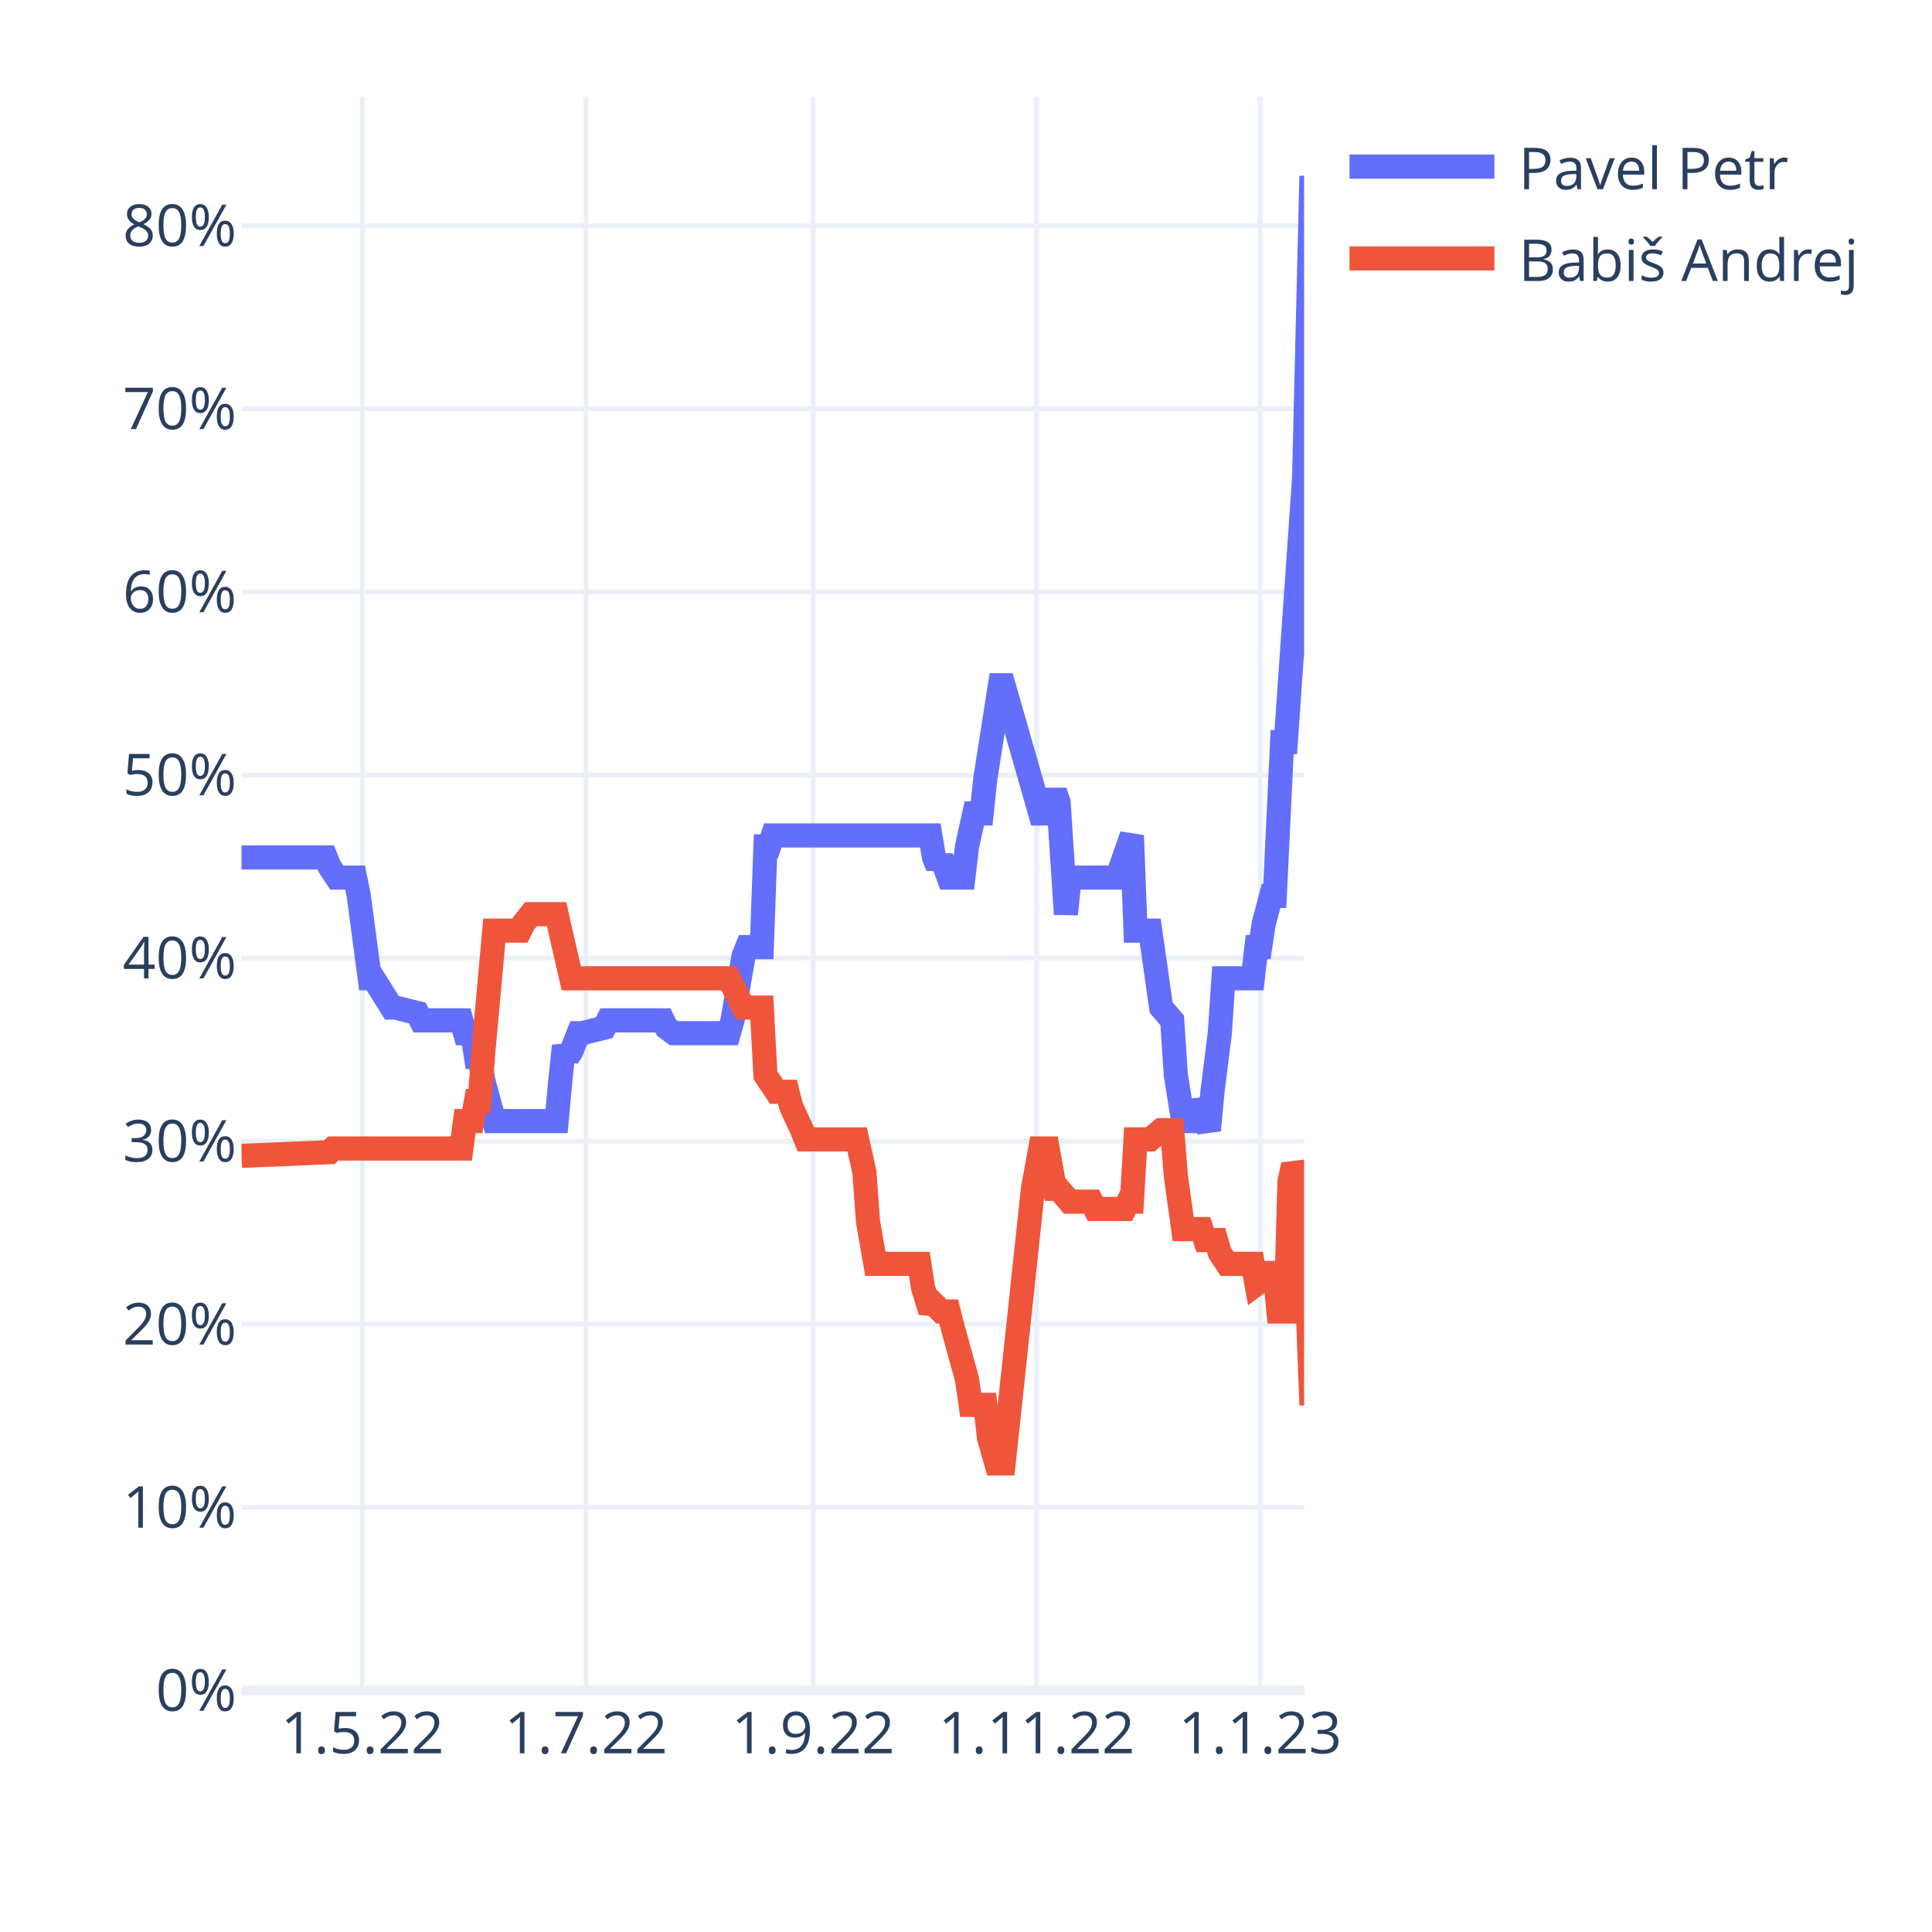
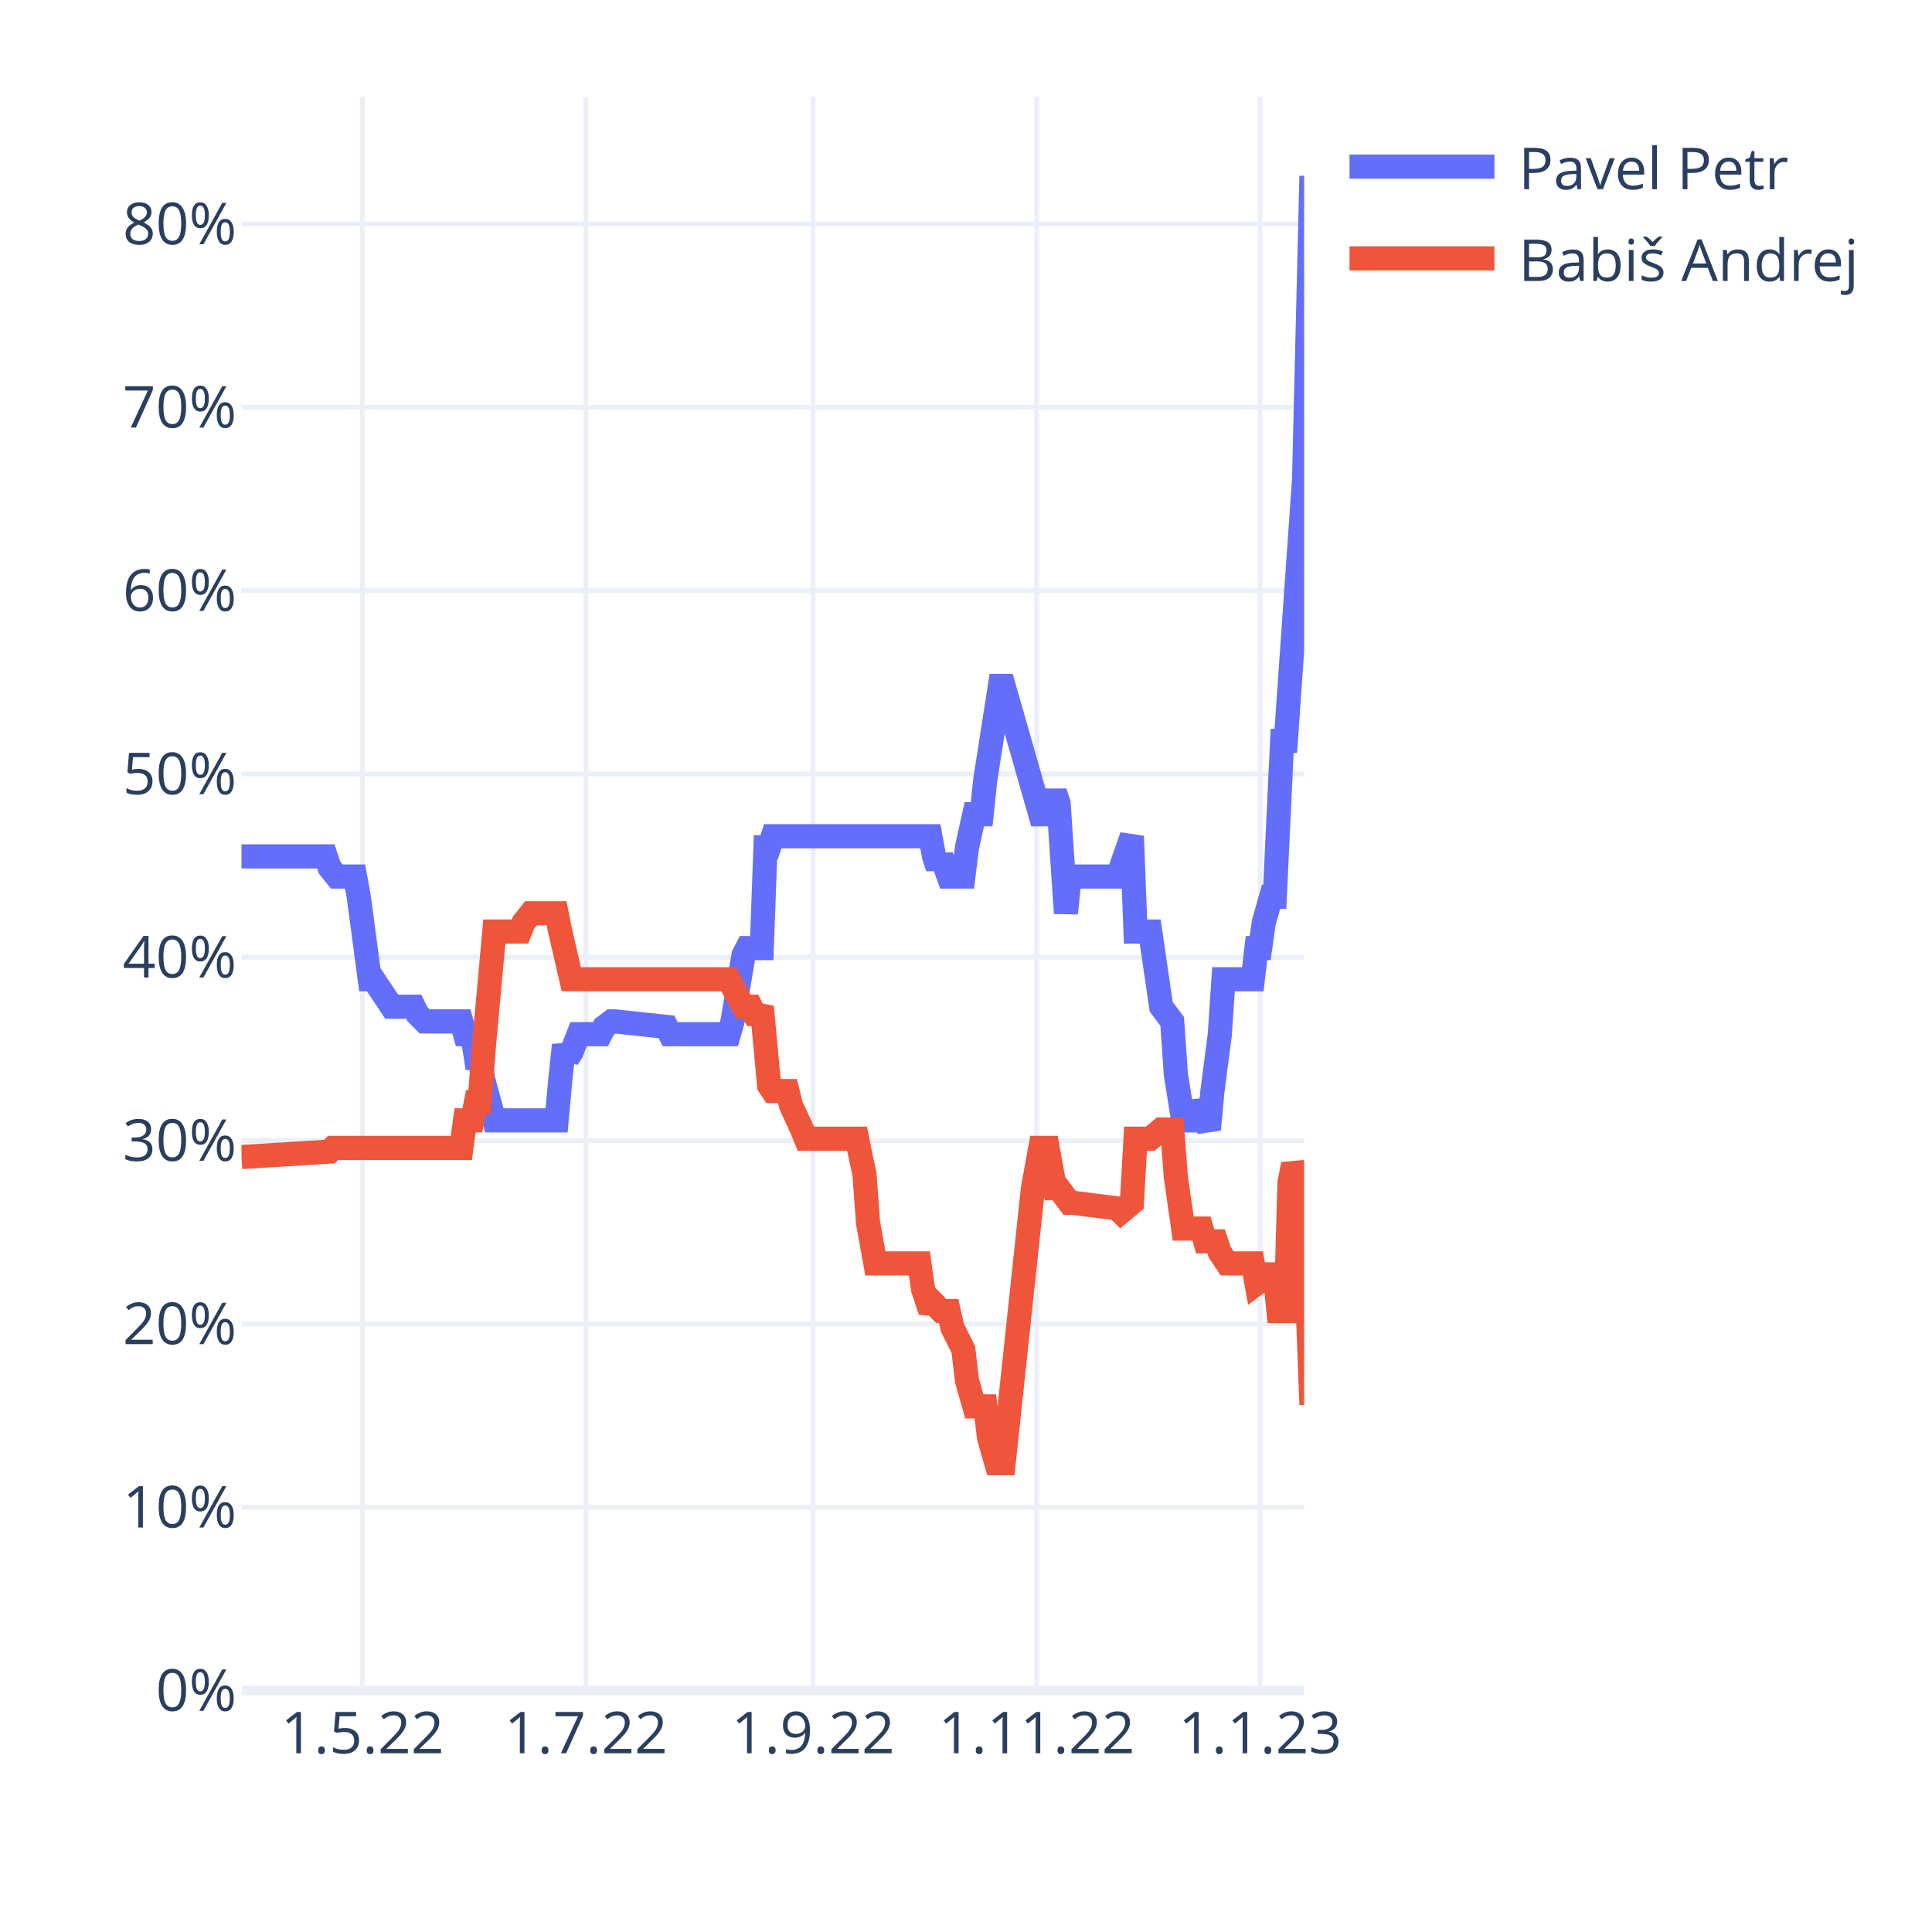
<svg xmlns="http://www.w3.org/2000/svg" class="main-svg" width="400" height="400" style="" viewBox="0 0 400 400">
  <rect x="0" y="0" width="400" height="400" style="fill: rgb(255, 255, 255); fill-opacity: 1;" />
-   <defs id="defs-3a7f19">
+   <defs id="defs-883e60">
    <g class="clips">
-       <clipPath id="clip3a7f19xyplot" class="plotclip">
+       <clipPath id="clip883e60xyplot" class="plotclip">
        <rect width="220" height="330" />
      </clipPath>
-       <clipPath class="axesclip" id="clip3a7f19x">
+       <clipPath class="axesclip" id="clip883e60x">
        <rect x="50" y="0" width="220" height="400" />
      </clipPath>
-       <clipPath class="axesclip" id="clip3a7f19y">
+       <clipPath class="axesclip" id="clip883e60y">
        <rect x="0" y="20" width="400" height="330" />
      </clipPath>
-       <clipPath class="axesclip" id="clip3a7f19xy">
+       <clipPath class="axesclip" id="clip883e60xy">
        <rect x="50" y="20" width="220" height="330" />
      </clipPath>
    </g>
    <g class="gradients" />
    <g class="patterns" />
  </defs>
  <g class="bglayer" />
  <g class="layer-below">
    <g class="imagelayer" />
    <g class="shapelayer" />
  </g>
  <g class="cartesianlayer">
    <g class="subplot xy">
      <g class="layer-subplot">
        <g class="shapelayer" />
        <g class="imagelayer" />
      </g>
      <g class="minor-gridlayer">
        <g class="x" />
        <g class="y" />
      </g>
      <g class="gridlayer">
        <g class="x">
          <path class="xgrid crisp" transform="translate(75.03,0)" d="M0,20v330" style="stroke: rgb(235, 240, 248); stroke-opacity: 1; stroke-width: 1px;" />
          <path class="xgrid crisp" transform="translate(121.31,0)" d="M0,20v330" style="stroke: rgb(235, 240, 248); stroke-opacity: 1; stroke-width: 1px;" />
          <path class="xgrid crisp" transform="translate(168.34,0)" d="M0,20v330" style="stroke: rgb(235, 240, 248); stroke-opacity: 1; stroke-width: 1px;" />
          <path class="xgrid crisp" transform="translate(214.62,0)" d="M0,20v330" style="stroke: rgb(235, 240, 248); stroke-opacity: 1; stroke-width: 1px;" />
          <path class="xgrid crisp" transform="translate(260.9,0)" d="M0,20v330" style="stroke: rgb(235, 240, 248); stroke-opacity: 1; stroke-width: 1px;" />
        </g>
        <g class="y">
-           <path class="ygrid crisp" transform="translate(0,312.09)" d="M50,0h220" style="stroke: rgb(235, 240, 248); stroke-opacity: 1; stroke-width: 1px;" />
-           <path class="ygrid crisp" transform="translate(0,274.18)" d="M50,0h220" style="stroke: rgb(235, 240, 248); stroke-opacity: 1; stroke-width: 1px;" />
-           <path class="ygrid crisp" transform="translate(0,236.28)" d="M50,0h220" style="stroke: rgb(235, 240, 248); stroke-opacity: 1; stroke-width: 1px;" />
-           <path class="ygrid crisp" transform="translate(0,198.37)" d="M50,0h220" style="stroke: rgb(235, 240, 248); stroke-opacity: 1; stroke-width: 1px;" />
-           <path class="ygrid crisp" transform="translate(0,160.46)" d="M50,0h220" style="stroke: rgb(235, 240, 248); stroke-opacity: 1; stroke-width: 1px;" />
-           <path class="ygrid crisp" transform="translate(0,122.55)" d="M50,0h220" style="stroke: rgb(235, 240, 248); stroke-opacity: 1; stroke-width: 1px;" />
-           <path class="ygrid crisp" transform="translate(0,84.64)" d="M50,0h220" style="stroke: rgb(235, 240, 248); stroke-opacity: 1; stroke-width: 1px;" />
-           <path class="ygrid crisp" transform="translate(0,46.74)" d="M50,0h220" style="stroke: rgb(235, 240, 248); stroke-opacity: 1; stroke-width: 1px;" />
+           <path class="ygrid crisp" transform="translate(0,312.05)" d="M50,0h220" style="stroke: rgb(235, 240, 248); stroke-opacity: 1; stroke-width: 1px;" />
+           <path class="ygrid crisp" transform="translate(0,274.09)" d="M50,0h220" style="stroke: rgb(235, 240, 248); stroke-opacity: 1; stroke-width: 1px;" />
+           <path class="ygrid crisp" transform="translate(0,236.14)" d="M50,0h220" style="stroke: rgb(235, 240, 248); stroke-opacity: 1; stroke-width: 1px;" />
+           <path class="ygrid crisp" transform="translate(0,198.18)" d="M50,0h220" style="stroke: rgb(235, 240, 248); stroke-opacity: 1; stroke-width: 1px;" />
+           <path class="ygrid crisp" transform="translate(0,160.23)" d="M50,0h220" style="stroke: rgb(235, 240, 248); stroke-opacity: 1; stroke-width: 1px;" />
+           <path class="ygrid crisp" transform="translate(0,122.28)" d="M50,0h220" style="stroke: rgb(235, 240, 248); stroke-opacity: 1; stroke-width: 1px;" />
+           <path class="ygrid crisp" transform="translate(0,84.32)" d="M50,0h220" style="stroke: rgb(235, 240, 248); stroke-opacity: 1; stroke-width: 1px;" />
+           <path class="ygrid crisp" transform="translate(0,46.37)" d="M50,0h220" style="stroke: rgb(235, 240, 248); stroke-opacity: 1; stroke-width: 1px;" />
        </g>
      </g>
      <g class="zerolinelayer">
        <path class="yzl zl crisp" transform="translate(0,350)" d="M50,0h220" style="stroke: rgb(235, 240, 248); stroke-opacity: 1; stroke-width: 2px;" />
      </g>
      <path class="xlines-below" />
      <path class="ylines-below" />
      <g class="overlines-below" />
      <g class="xaxislayer-below" />
      <g class="yaxislayer-below" />
      <g class="overaxes-below" />
-       <g class="plot" transform="translate(50,20)" clip-path="url(#clip3a7f19xyplot)">
+       <g class="plot" transform="translate(50,20)" clip-path="url(#clip883e60xyplot)">
        <g class="scatterlayer mlayer">
-           <g class="trace scatter trace769c15" style="stroke-miterlimit: 2; opacity: 1;">
+           <g class="trace scatter trace413052" style="stroke-miterlimit: 2; opacity: 1;">
            <g class="fills" />
            <g class="errorbars" />
            <g class="lines">
-               <path class="js-line" d="M0,157.52L17.45,157.52L18.21,159.41L19.72,161.69L20.48,161.69L23.52,161.69L24.28,165.48L26.55,182.54L27.31,182.54L31.1,188.6L31.86,188.6L36.41,189.74L37.17,191.26L45.52,191.26L46.28,193.91L47.79,193.91L48.55,198.84L49.31,198.84L50.07,203.77L52.34,212.11L53.1,212.11L65.24,212.11L66,203.77L66.76,196.56L67.52,198.84L68.28,197.7L69.79,193.91L70.55,193.91L75.1,192.77L75.86,191.26L87.24,191.26L88,192.77L89.52,193.91L90.28,193.91L100.9,193.91L101.66,191.26L103.93,177.99L104.69,176.09L107.72,176.09L108.48,155.24L109.24,155.24L110,152.97L142.62,152.97L143.38,157.52L144.14,159.41L144.9,157.52L146.41,161.69L147.17,161.69L149.45,161.69L150.21,155.24L151.72,148.42L152.48,148.42L153.24,148.42L154,141.22L157.03,121.88L157.79,121.88L165.38,148.42L166.9,148.42L168.41,143.87L169.17,146.15L170.69,169.27L171.45,161.69L181.31,161.69L182.07,159.41L184.34,152.97L185.1,172.68L188.14,172.68L190.41,188.6L192.69,191.26L193.45,202.63L194.97,212.11L195.72,212.11L197.24,212.11L198,207.94L200.28,214L201.03,206.04L202.55,193.91L203.31,182.54L209.38,182.54L210.14,176.09L210.9,176.09L211.66,171.17L213.17,165.48L213.93,165.48L215.45,133.64L216.21,133.64L220,79.05L221.52,16.5L223.03,22.57" style="vector-effect: non-scaling-stroke; fill: none; stroke: rgb(99, 110, 250); stroke-opacity: 1; stroke-width: 5px; opacity: 1;" />
+               <path class="js-line" d="M0,157.31L17.45,157.31L18.21,159.59L19.72,161.48L20.48,161.48L23.52,161.48L24.28,165.66L26.55,182.74L27.31,182.74L31.1,188.43L31.86,188.43L35.66,188.43L36.41,189.95L37.93,191.47L38.69,191.47L45.52,191.47L46.28,194.12L47.79,194.12L48.55,199.06L49.31,199.06L50.07,203.61L52.34,211.96L53.1,211.96L65.24,211.96L66,203.61L66.76,196.4L67.52,199.06L68.28,197.92L69.79,194.12L70.55,194.12L74.34,194.12L75.1,192.61L76.62,191.47L77.38,191.47L88,192.61L88.76,194.12L100.9,194.12L101.66,191.47L103.93,177.8L104.69,176.29L107.72,176.29L108.48,155.41L109.24,155.41L110,153.13L142.62,153.13L143.38,157.31L144.14,159.59L144.9,157.31L146.41,161.48L147.17,161.48L149.45,161.48L150.21,155.41L151.72,148.58L152.48,148.58L153.24,148.58L154,141.37L157.03,122.01L157.79,122.01L165.38,148.58L166.9,148.58L168.41,144.03L169.17,146.3L170.69,169.08L171.45,161.48L181.31,161.48L182.07,159.59L184.34,153.13L185.1,172.87L188.14,172.87L190.41,188.43L192.69,191.47L193.45,202.47L194.97,211.96L195.72,211.96L197.24,211.96L198,208.17L200.28,213.86L201.03,205.89L202.55,194.12L203.31,182.74L209.38,182.74L210.14,176.29L210.9,176.29L211.66,170.97L213.17,165.66L213.93,165.66L215.45,133.4L216.21,133.4L220,79.12L221.52,16.5L223.03,23.71" style="vector-effect: non-scaling-stroke; fill: none; stroke: rgb(99, 110, 250); stroke-opacity: 1; stroke-width: 5px; opacity: 1;" />
            </g>
            <g class="points" />
            <g class="text" />
          </g>
-           <g class="trace scatter trace8e43e3" style="stroke-miterlimit: 2; opacity: 1;">
+           <g class="trace scatter tracef20e20" style="stroke-miterlimit: 2; opacity: 1;">
            <g class="fills" />
            <g class="errorbars" />
            <g class="lines">
-               <path class="js-line" d="M0,219.31L18.21,218.55L18.97,217.79L45.52,217.79L46.28,212.11L47.79,212.11L48.55,207.94L49.31,207.94L50.07,197.7L52.34,172.68L53.1,172.68L57.66,172.68L58.41,171.17L59.93,169.27L60.69,169.27L65.24,169.27L66,172.68L68.28,182.54L69.03,182.54L100.9,182.54L101.66,184.05L103.93,188.6L104.69,188.6L107.72,188.6L108.48,202.63L110.76,206.04L111.52,206.04L113.03,206.04L113.79,209.07L116.07,214L116.83,215.9L127.45,215.9L128.21,219.31L128.97,222.72L129.72,232.96L131.24,241.67L132,241.67L140.34,241.67L141.1,246.6L142.62,251.53L143.38,250.01L144.9,251.53L145.66,251.53L146.41,251.53L147.17,254.56L150.21,265.56L150.97,270.86L154,270.86L154.76,277.69L156.28,282.99L157.03,282.99L157.79,282.99L163.86,226.13L165.38,217.79L166.9,217.79L168.41,226.13L169.17,226.13L171.45,228.79L172.21,228.79L176,228.79L176.76,230.3L182.83,230.3L183.59,228.79L184.34,228.79L185.1,215.9L188.14,215.9L190.41,214L192.69,214L193.45,223.48L194.97,234.47L195.72,234.47L198.76,234.47L199.52,236.75L201.79,236.75L202.55,239.4L204.07,241.67L204.83,241.67L209.38,241.67L210.14,245.84L211.66,244.71L212.41,243.57L213.93,243.57L214.69,251.53L216.21,251.53L216.97,224.62L217.72,221.2L218.48,222.72L219.24,229.92L220,231.06L221.52,270.86L223.03,258.35" style="vector-effect: non-scaling-stroke; fill: none; stroke: rgb(239, 85, 59); stroke-opacity: 1; stroke-width: 5px; opacity: 1;" />
+               <path class="js-line" d="M0,219.55L18.21,218.42L18.97,217.66L45.52,217.66L46.28,211.96L47.79,211.96L48.55,208.17L49.31,208.17L50.07,197.92L52.34,172.87L53.1,172.87L57.66,172.87L58.41,170.97L59.93,169.08L60.69,169.08L65.24,169.08L66,172.87L68.28,182.74L69.03,182.74L100.9,182.74L101.66,184.26L103.93,188.43L104.69,188.43L105.45,188.43L106.21,189.95L106.97,189.95L107.72,188.43L109.24,204.75L110,205.89L113.03,205.89L113.79,208.93L116.07,213.86L116.83,215.76L127.45,215.76L128.21,219.55L128.97,222.97L129.72,233.22L131.24,241.57L132,241.57L140.34,241.57L141.1,246.88L142.62,251.44L143.38,249.92L144.9,251.44L145.66,251.44L146.41,251.44L147.17,254.85L149.45,259.41L150.21,265.86L151.72,271.17L152.48,271.17L154,271.17L154.76,277.62L156.28,282.94L157.03,282.94L157.79,282.94L163.86,226.01L165.38,217.66L166.9,217.66L168.41,226.01L169.17,226.01L171.45,229.04L172.21,229.04L181.31,230.18L182.07,230.94L184.34,229.04L185.1,215.76L188.14,215.76L190.41,213.86L192.69,213.86L193.45,223.73L194.97,234.36L195.72,234.36L198.76,234.36L199.52,237.01L201.79,237.01L202.55,239.29L204.07,241.57L204.83,241.57L209.38,241.57L210.14,245.74L211.66,244.6L212.41,243.84L213.93,243.84L214.69,251.44L216.21,251.44L216.97,224.87L217.72,221.07L218.48,222.97L219.24,229.8L220,230.94L221.52,270.79L223.03,256.75" style="vector-effect: non-scaling-stroke; fill: none; stroke: rgb(239, 85, 59); stroke-opacity: 1; stroke-width: 5px; opacity: 1;" />
            </g>
            <g class="points" />
            <g class="text" />
          </g>
        </g>
      </g>
      <g class="overplot" />
      <path class="xlines-above crisp" d="M0,0" style="fill: none;" />
      <path class="ylines-above crisp" d="M0,0" style="fill: none;" />
      <g class="overlines-above" />
      <g class="xaxislayer-above">
        <g class="xtick">
          <text text-anchor="middle" x="0" y="363" transform="translate(75.03,0)" style="font-family: 'Open Sans', verdana, arial, sans-serif; font-size: 12px; fill: rgb(42, 63, 95); fill-opacity: 1; white-space: pre; opacity: 1;">1.5.22</text>
        </g>
        <g class="xtick">
          <text text-anchor="middle" x="0" y="363" style="font-family: 'Open Sans', verdana, arial, sans-serif; font-size: 12px; fill: rgb(42, 63, 95); fill-opacity: 1; white-space: pre; opacity: 1;" transform="translate(121.31,0)">1.7.22</text>
        </g>
        <g class="xtick">
          <text text-anchor="middle" x="0" y="363" style="font-family: 'Open Sans', verdana, arial, sans-serif; font-size: 12px; fill: rgb(42, 63, 95); fill-opacity: 1; white-space: pre; opacity: 1;" transform="translate(168.34,0)">1.9.22</text>
        </g>
        <g class="xtick">
          <text text-anchor="middle" x="0" y="363" style="font-family: 'Open Sans', verdana, arial, sans-serif; font-size: 12px; fill: rgb(42, 63, 95); fill-opacity: 1; white-space: pre; opacity: 1;" transform="translate(214.62,0)">1.11.22</text>
        </g>
        <g class="xtick">
          <text text-anchor="middle" x="0" y="363" style="font-family: 'Open Sans', verdana, arial, sans-serif; font-size: 12px; fill: rgb(42, 63, 95); fill-opacity: 1; white-space: pre; opacity: 1;" transform="translate(260.9,0)">1.1.23</text>
        </g>
      </g>
      <g class="yaxislayer-above">
        <g class="ytick">
          <text text-anchor="end" x="49" y="4.2" transform="translate(0,350)" style="font-family: 'Open Sans', verdana, arial, sans-serif; font-size: 12px; fill: rgb(42, 63, 95); fill-opacity: 1; white-space: pre; opacity: 1;">0%</text>
        </g>
        <g class="ytick">
-           <text text-anchor="end" x="49" y="4.2" style="font-family: 'Open Sans', verdana, arial, sans-serif; font-size: 12px; fill: rgb(42, 63, 95); fill-opacity: 1; white-space: pre; opacity: 1;" transform="translate(0,312.09)">10%</text>
+           <text text-anchor="end" x="49" y="4.2" style="font-family: 'Open Sans', verdana, arial, sans-serif; font-size: 12px; fill: rgb(42, 63, 95); fill-opacity: 1; white-space: pre; opacity: 1;" transform="translate(0,312.05)">10%</text>
        </g>
        <g class="ytick">
-           <text text-anchor="end" x="49" y="4.2" style="font-family: 'Open Sans', verdana, arial, sans-serif; font-size: 12px; fill: rgb(42, 63, 95); fill-opacity: 1; white-space: pre; opacity: 1;" transform="translate(0,274.18)">20%</text>
+           <text text-anchor="end" x="49" y="4.2" style="font-family: 'Open Sans', verdana, arial, sans-serif; font-size: 12px; fill: rgb(42, 63, 95); fill-opacity: 1; white-space: pre; opacity: 1;" transform="translate(0,274.09)">20%</text>
        </g>
        <g class="ytick">
-           <text text-anchor="end" x="49" y="4.2" style="font-family: 'Open Sans', verdana, arial, sans-serif; font-size: 12px; fill: rgb(42, 63, 95); fill-opacity: 1; white-space: pre; opacity: 1;" transform="translate(0,236.28)">30%</text>
+           <text text-anchor="end" x="49" y="4.2" style="font-family: 'Open Sans', verdana, arial, sans-serif; font-size: 12px; fill: rgb(42, 63, 95); fill-opacity: 1; white-space: pre; opacity: 1;" transform="translate(0,236.14)">30%</text>
        </g>
        <g class="ytick">
-           <text text-anchor="end" x="49" y="4.2" style="font-family: 'Open Sans', verdana, arial, sans-serif; font-size: 12px; fill: rgb(42, 63, 95); fill-opacity: 1; white-space: pre; opacity: 1;" transform="translate(0,198.37)">40%</text>
+           <text text-anchor="end" x="49" y="4.2" style="font-family: 'Open Sans', verdana, arial, sans-serif; font-size: 12px; fill: rgb(42, 63, 95); fill-opacity: 1; white-space: pre; opacity: 1;" transform="translate(0,198.18)">40%</text>
        </g>
        <g class="ytick">
-           <text text-anchor="end" x="49" y="4.2" style="font-family: 'Open Sans', verdana, arial, sans-serif; font-size: 12px; fill: rgb(42, 63, 95); fill-opacity: 1; white-space: pre; opacity: 1;" transform="translate(0,160.46)">50%</text>
+           <text text-anchor="end" x="49" y="4.2" style="font-family: 'Open Sans', verdana, arial, sans-serif; font-size: 12px; fill: rgb(42, 63, 95); fill-opacity: 1; white-space: pre; opacity: 1;" transform="translate(0,160.23)">50%</text>
        </g>
        <g class="ytick">
-           <text text-anchor="end" x="49" y="4.2" style="font-family: 'Open Sans', verdana, arial, sans-serif; font-size: 12px; fill: rgb(42, 63, 95); fill-opacity: 1; white-space: pre; opacity: 1;" transform="translate(0,122.55)">60%</text>
+           <text text-anchor="end" x="49" y="4.2" style="font-family: 'Open Sans', verdana, arial, sans-serif; font-size: 12px; fill: rgb(42, 63, 95); fill-opacity: 1; white-space: pre; opacity: 1;" transform="translate(0,122.28)">60%</text>
        </g>
        <g class="ytick">
-           <text text-anchor="end" x="49" y="4.2" style="font-family: 'Open Sans', verdana, arial, sans-serif; font-size: 12px; fill: rgb(42, 63, 95); fill-opacity: 1; white-space: pre; opacity: 1;" transform="translate(0,84.64)">70%</text>
+           <text text-anchor="end" x="49" y="4.2" style="font-family: 'Open Sans', verdana, arial, sans-serif; font-size: 12px; fill: rgb(42, 63, 95); fill-opacity: 1; white-space: pre; opacity: 1;" transform="translate(0,84.32)">70%</text>
        </g>
        <g class="ytick">
-           <text text-anchor="end" x="49" y="4.2" style="font-family: 'Open Sans', verdana, arial, sans-serif; font-size: 12px; fill: rgb(42, 63, 95); fill-opacity: 1; white-space: pre; opacity: 1;" transform="translate(0,46.74)">80%</text>
+           <text text-anchor="end" x="49" y="4.2" style="font-family: 'Open Sans', verdana, arial, sans-serif; font-size: 12px; fill: rgb(42, 63, 95); fill-opacity: 1; white-space: pre; opacity: 1;" transform="translate(0,46.37)">80%</text>
        </g>
      </g>
      <g class="overaxes-above" />
    </g>
  </g>
  <g class="polarlayer" />
  <g class="smithlayer" />
  <g class="ternarylayer" />
  <g class="geolayer" />
  <g class="funnelarealayer" />
  <g class="pielayer" />
  <g class="iciclelayer" />
  <g class="treemaplayer" />
  <g class="sunburstlayer" />
  <g class="glimages" />
-   <defs id="topdefs-3a7f19">
+   <defs id="topdefs-883e60">
    <g class="clips" />
-     <clipPath id="legend3a7f19">
+     <clipPath id="legend883e60">
      <rect width="114" height="48" x="0" y="0" />
    </clipPath>
  </defs>
  <g class="layer-above">
    <g class="imagelayer" />
    <g class="shapelayer" />
  </g>
  <g class="infolayer">
    <g class="legend" pointer-events="all" transform="translate(274.4,20)">
      <rect class="bg" shape-rendering="crispEdges" width="114" height="48" x="0" y="0" style="stroke: rgb(68, 68, 68); stroke-opacity: 1; fill: rgb(255, 255, 255); fill-opacity: 1; stroke-width: 0px;" />
-       <g class="scrollbox" transform="" clip-path="url(#legend3a7f19)">
+       <g class="scrollbox" transform="" clip-path="url(#legend883e60)">
        <g class="groups">
          <g class="traces" transform="translate(0,14.5)" style="opacity: 1;">
            <text class="legendtext" text-anchor="start" x="40" y="4.68" style="font-family: 'Open Sans', verdana, arial, sans-serif; font-size: 12px; fill: rgb(42, 63, 95); fill-opacity: 1; white-space: pre;">Pavel Petr</text>
            <g class="layers" style="opacity: 1;">
              <g class="legendfill" />
              <g class="legendlines">
                <path class="js-line" d="M5,0h30" style="fill: none; stroke: rgb(99, 110, 250); stroke-opacity: 1; stroke-width: 5px;" />
              </g>
              <g class="legendsymbols">
                <g class="legendpoints" />
              </g>
            </g>
            <rect class="legendtoggle" x="0" y="-9.5" width="108.047" height="19" style="fill: rgb(0, 0, 0); fill-opacity: 0;" />
          </g>
          <g class="traces" transform="translate(0,33.5)" style="opacity: 1;">
            <text class="legendtext" text-anchor="start" x="40" y="4.68" style="font-family: 'Open Sans', verdana, arial, sans-serif; font-size: 12px; fill: rgb(42, 63, 95); fill-opacity: 1; white-space: pre;">Babiš Andrej</text>
            <g class="layers" style="opacity: 1;">
              <g class="legendfill" />
              <g class="legendlines">
                <path class="js-line" d="M5,0h30" style="fill: none; stroke: rgb(239, 85, 59); stroke-opacity: 1; stroke-width: 5px;" />
              </g>
              <g class="legendsymbols">
                <g class="legendpoints" />
              </g>
            </g>
            <rect class="legendtoggle" x="0" y="-9.5" width="108.047" height="19" style="fill: rgb(0, 0, 0); fill-opacity: 0;" />
          </g>
        </g>
      </g>
      <rect class="scrollbar" rx="20" ry="3" width="0" height="0" x="0" y="0" style="fill: rgb(128, 139, 164); fill-opacity: 1;" />
    </g>
    <g class="g-gtitle" />
    <g class="g-xtitle" />
    <g class="g-ytitle" />
  </g>
</svg>
